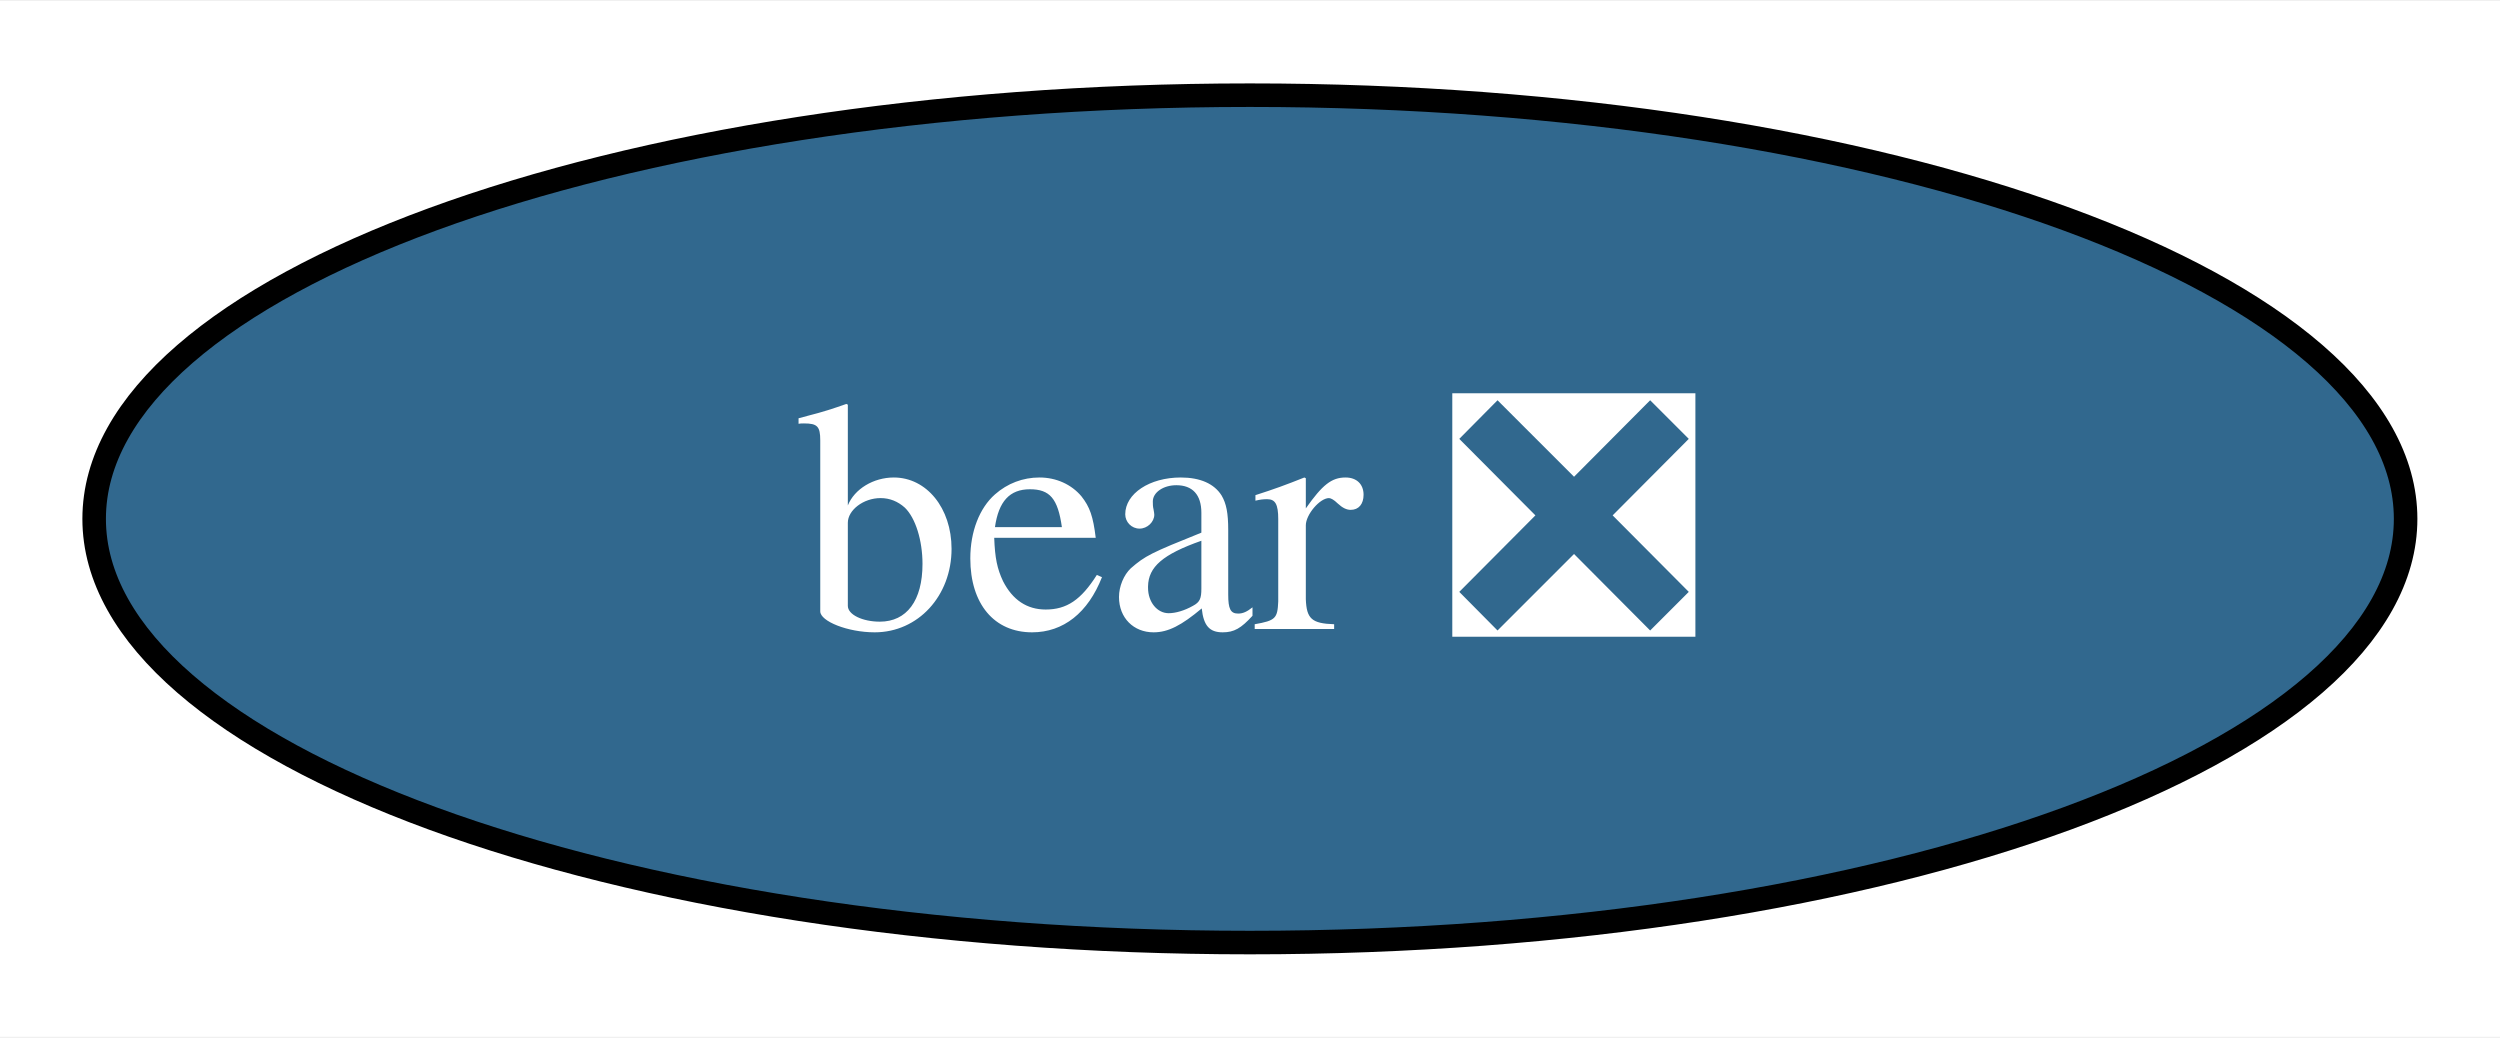
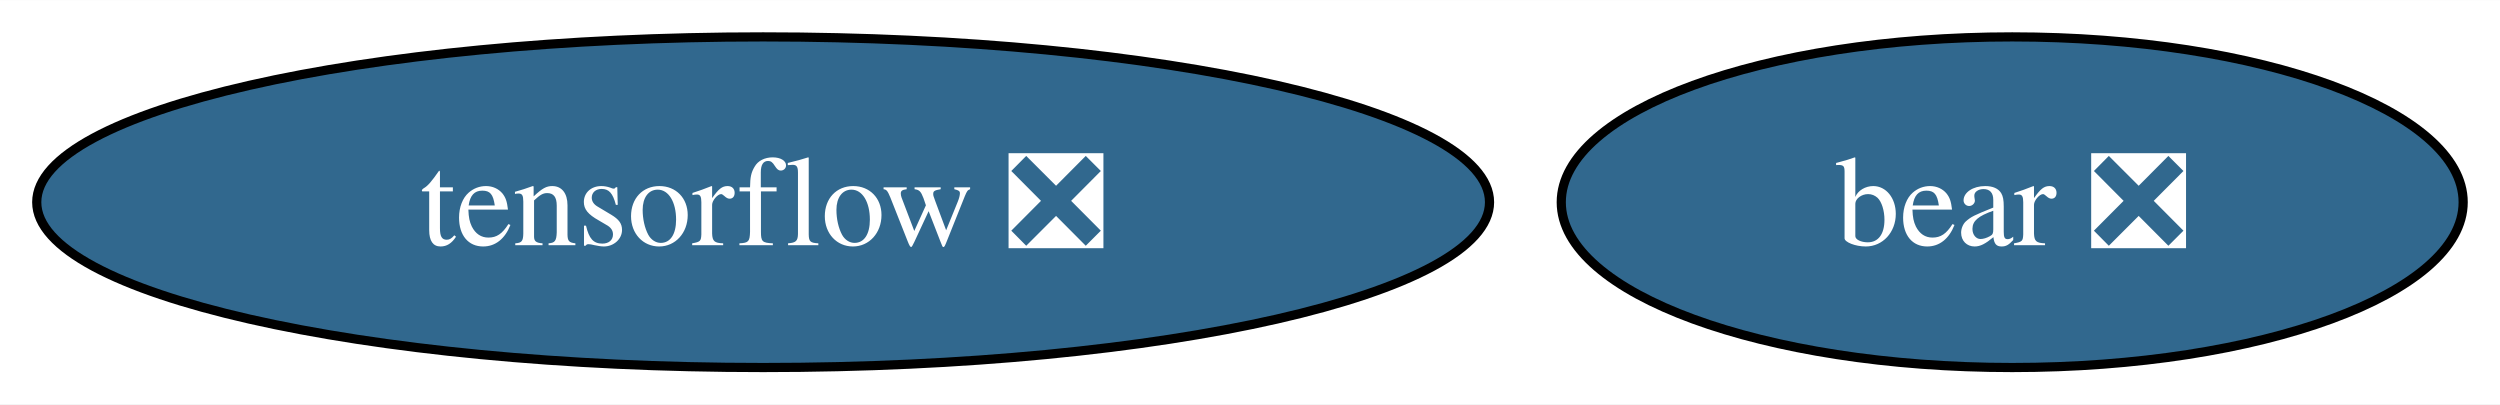
- <svg xmlns="http://www.w3.org/2000/svg" xmlns:xlink="http://www.w3.org/1999/xlink" width="106pt" height="44pt" viewBox="0.00 0.00 106.21 44.00">
+ <svg xmlns="http://www.w3.org/2000/svg" xmlns:xlink="http://www.w3.org/1999/xlink" width="272pt" height="44pt" viewBox="0.00 0.00 272.20 44.00">
  <g id="graph0" class="graph" transform="scale(1 1) rotate(0) translate(4 40)">
-     <polygon fill="white" stroke="none" points="-4,4 -4,-40 102.21,-40 102.21,4 -4,4" />
+     <polygon fill="white" stroke="none" points="-4,4 -4,-40 268.2,-40 268.2,4 -4,4" />
    <g id="node1" class="node">
      <g id="a_node1">
+         <a xlink:href="https://github.com/conda-forge/tensorflow-feedstock/pull/328" xlink:title="tensorflow ❎">
+           <ellipse fill="#31688e" stroke="black" cx="79.09" cy="-18" rx="79.09" ry="18" />
+           <text text-anchor="middle" x="79.09" y="-13.32" font-family="Times,serif" font-size="14.00" fill="white">tensorflow ❎</text>
+         </a>
+       </g>
+     </g>
+     <g id="node2" class="node">
+       <g id="a_node2">
        <a xlink:href="https://github.com/conda-forge/bear-feedstock/pull/33" xlink:title="bear ❎">
-           <ellipse fill="#31688e" stroke="black" cx="49.1" cy="-18" rx="49.1" ry="18" />
-           <text text-anchor="middle" x="49.1" y="-13.32" font-family="Times,serif" font-size="14.00" fill="white">bear ❎</text>
+           <ellipse fill="#31688e" stroke="black" cx="215.09" cy="-18" rx="49.1" ry="18" />
+           <text text-anchor="middle" x="215.09" y="-13.32" font-family="Times,serif" font-size="14.00" fill="white">bear ❎</text>
        </a>
      </g>
    </g>
  </g>
</svg>
